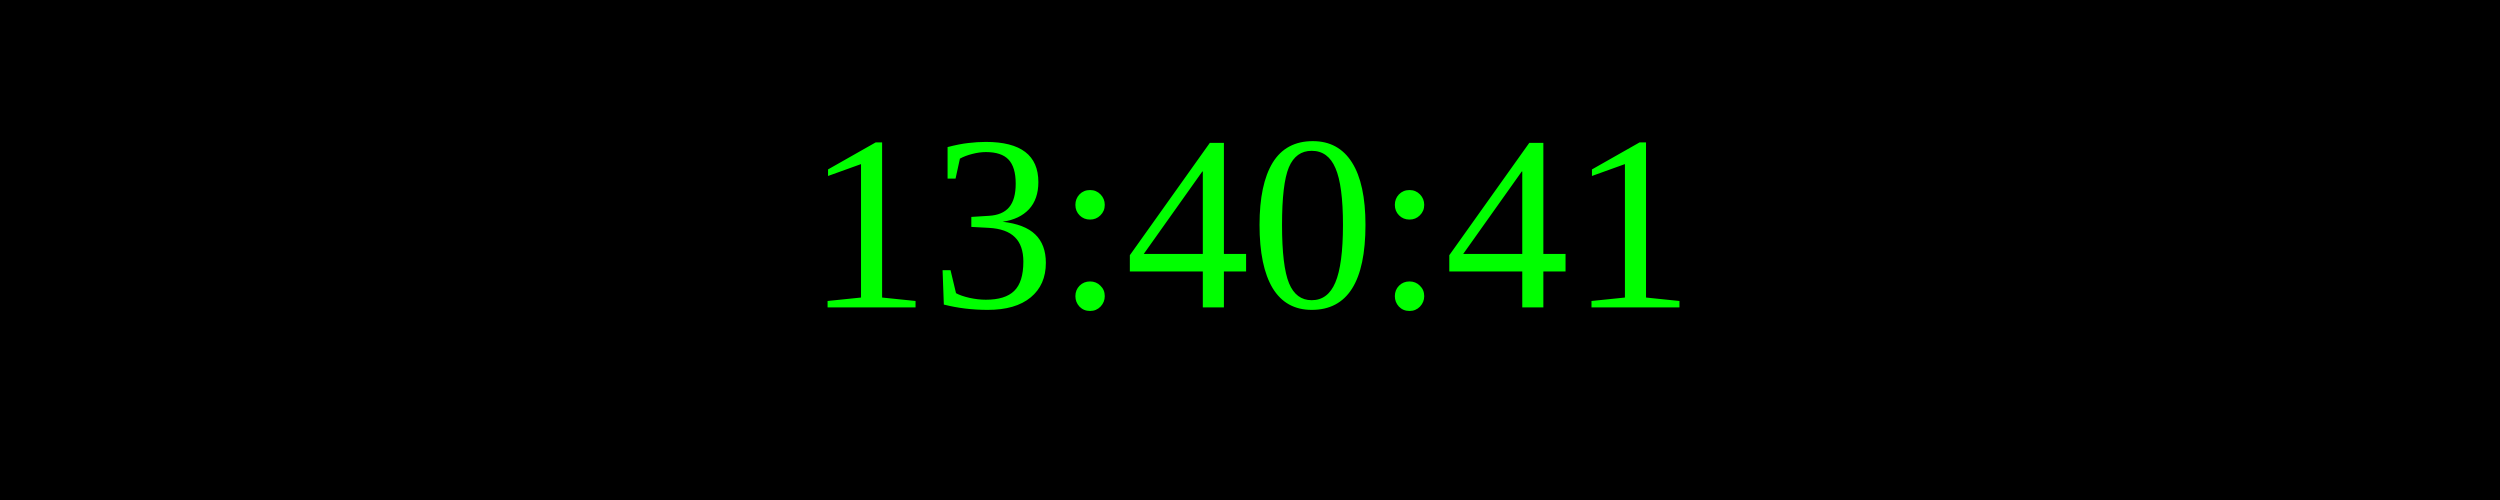
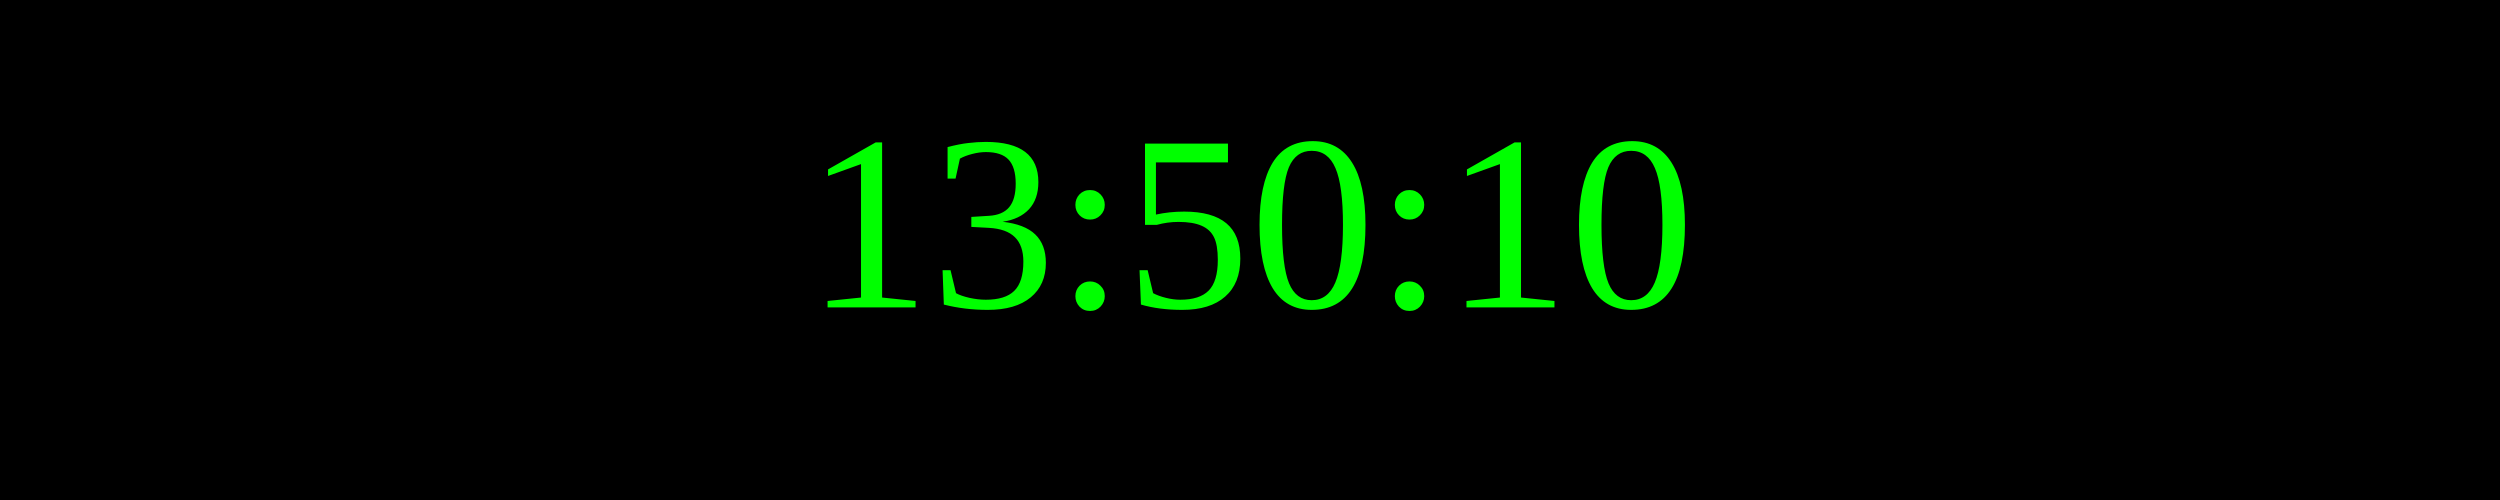
<svg xmlns="http://www.w3.org/2000/svg" width="250" height="50">
  <rect width="100%" height="100%" fill="black" />
  <text x="50%" y="50%" font-size="25" fill="lime" text-anchor="middle" dominant-baseline="middle">
- 13:40:41
+ 13:50:10
</text>
</svg>
